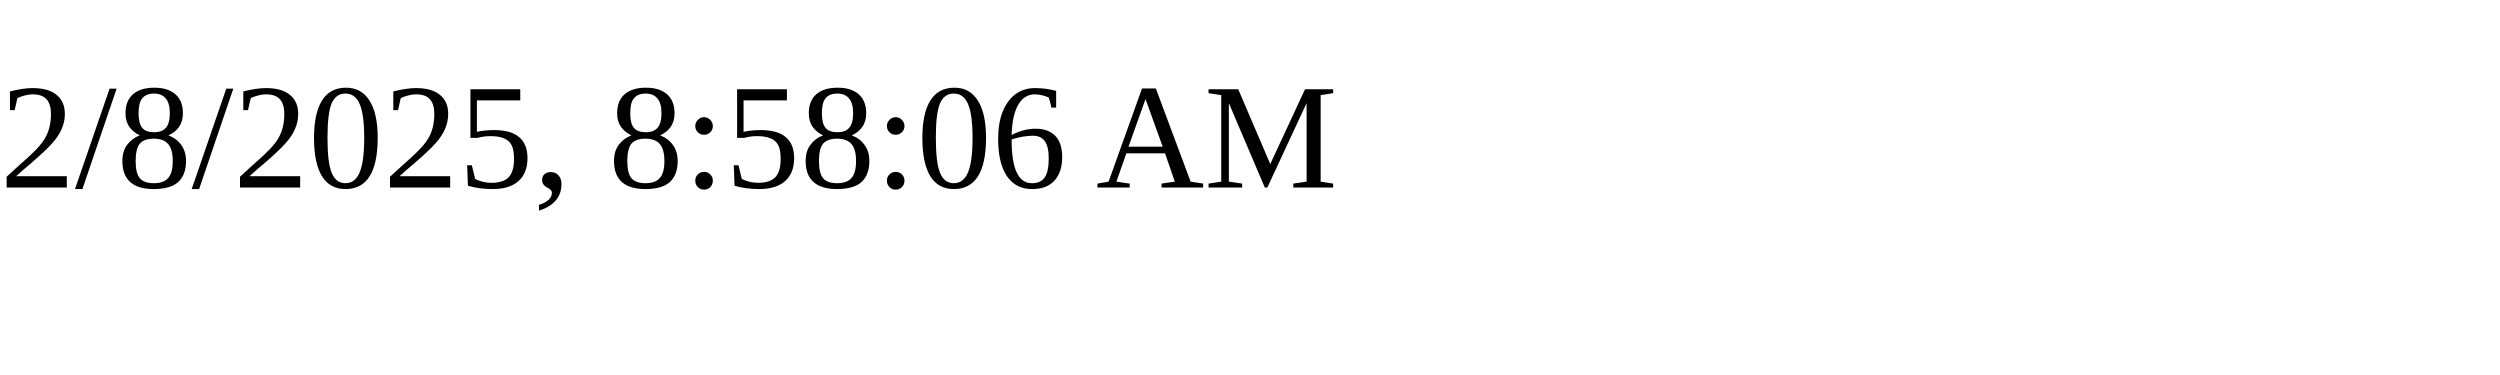
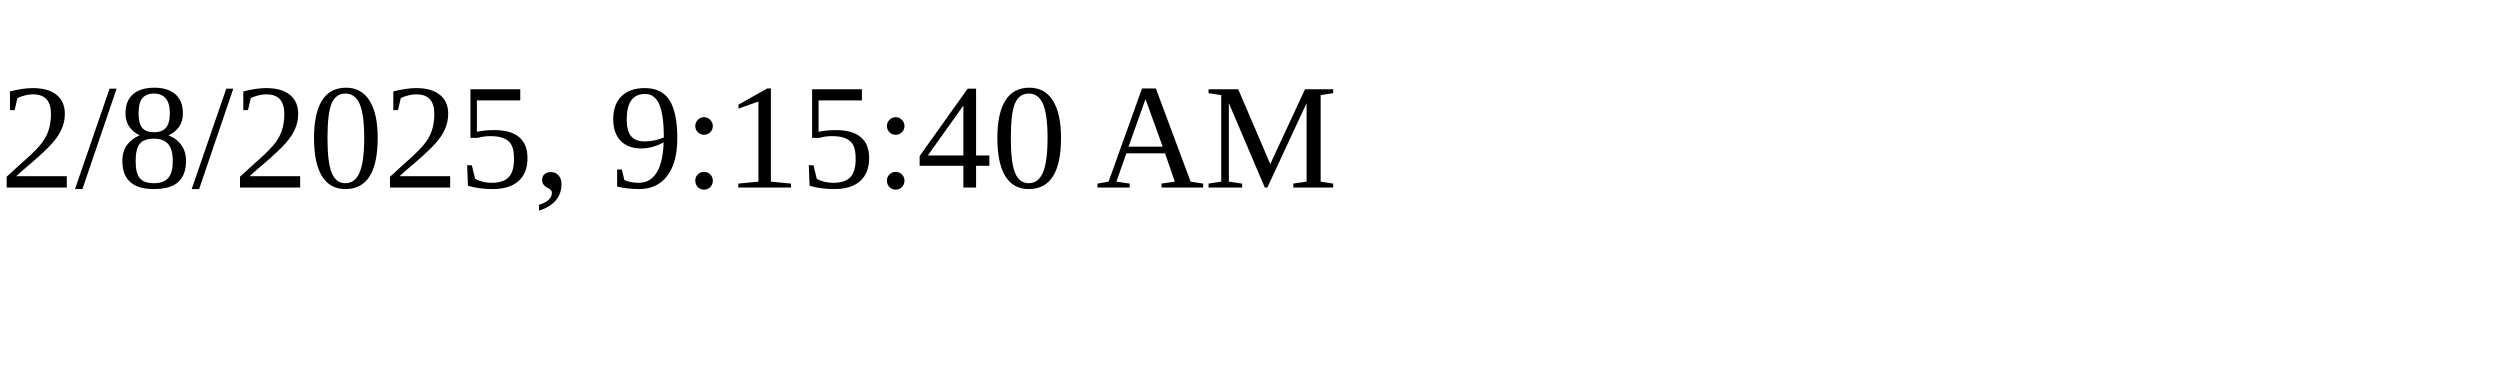
<svg xmlns="http://www.w3.org/2000/svg" height="30" width="200">
-   <text x="0" y="15">2/8/2025, 8:58:06 AM</text>
+   <text x="0" y="15">2/8/2025, 9:15:40 AM</text>
</svg>
